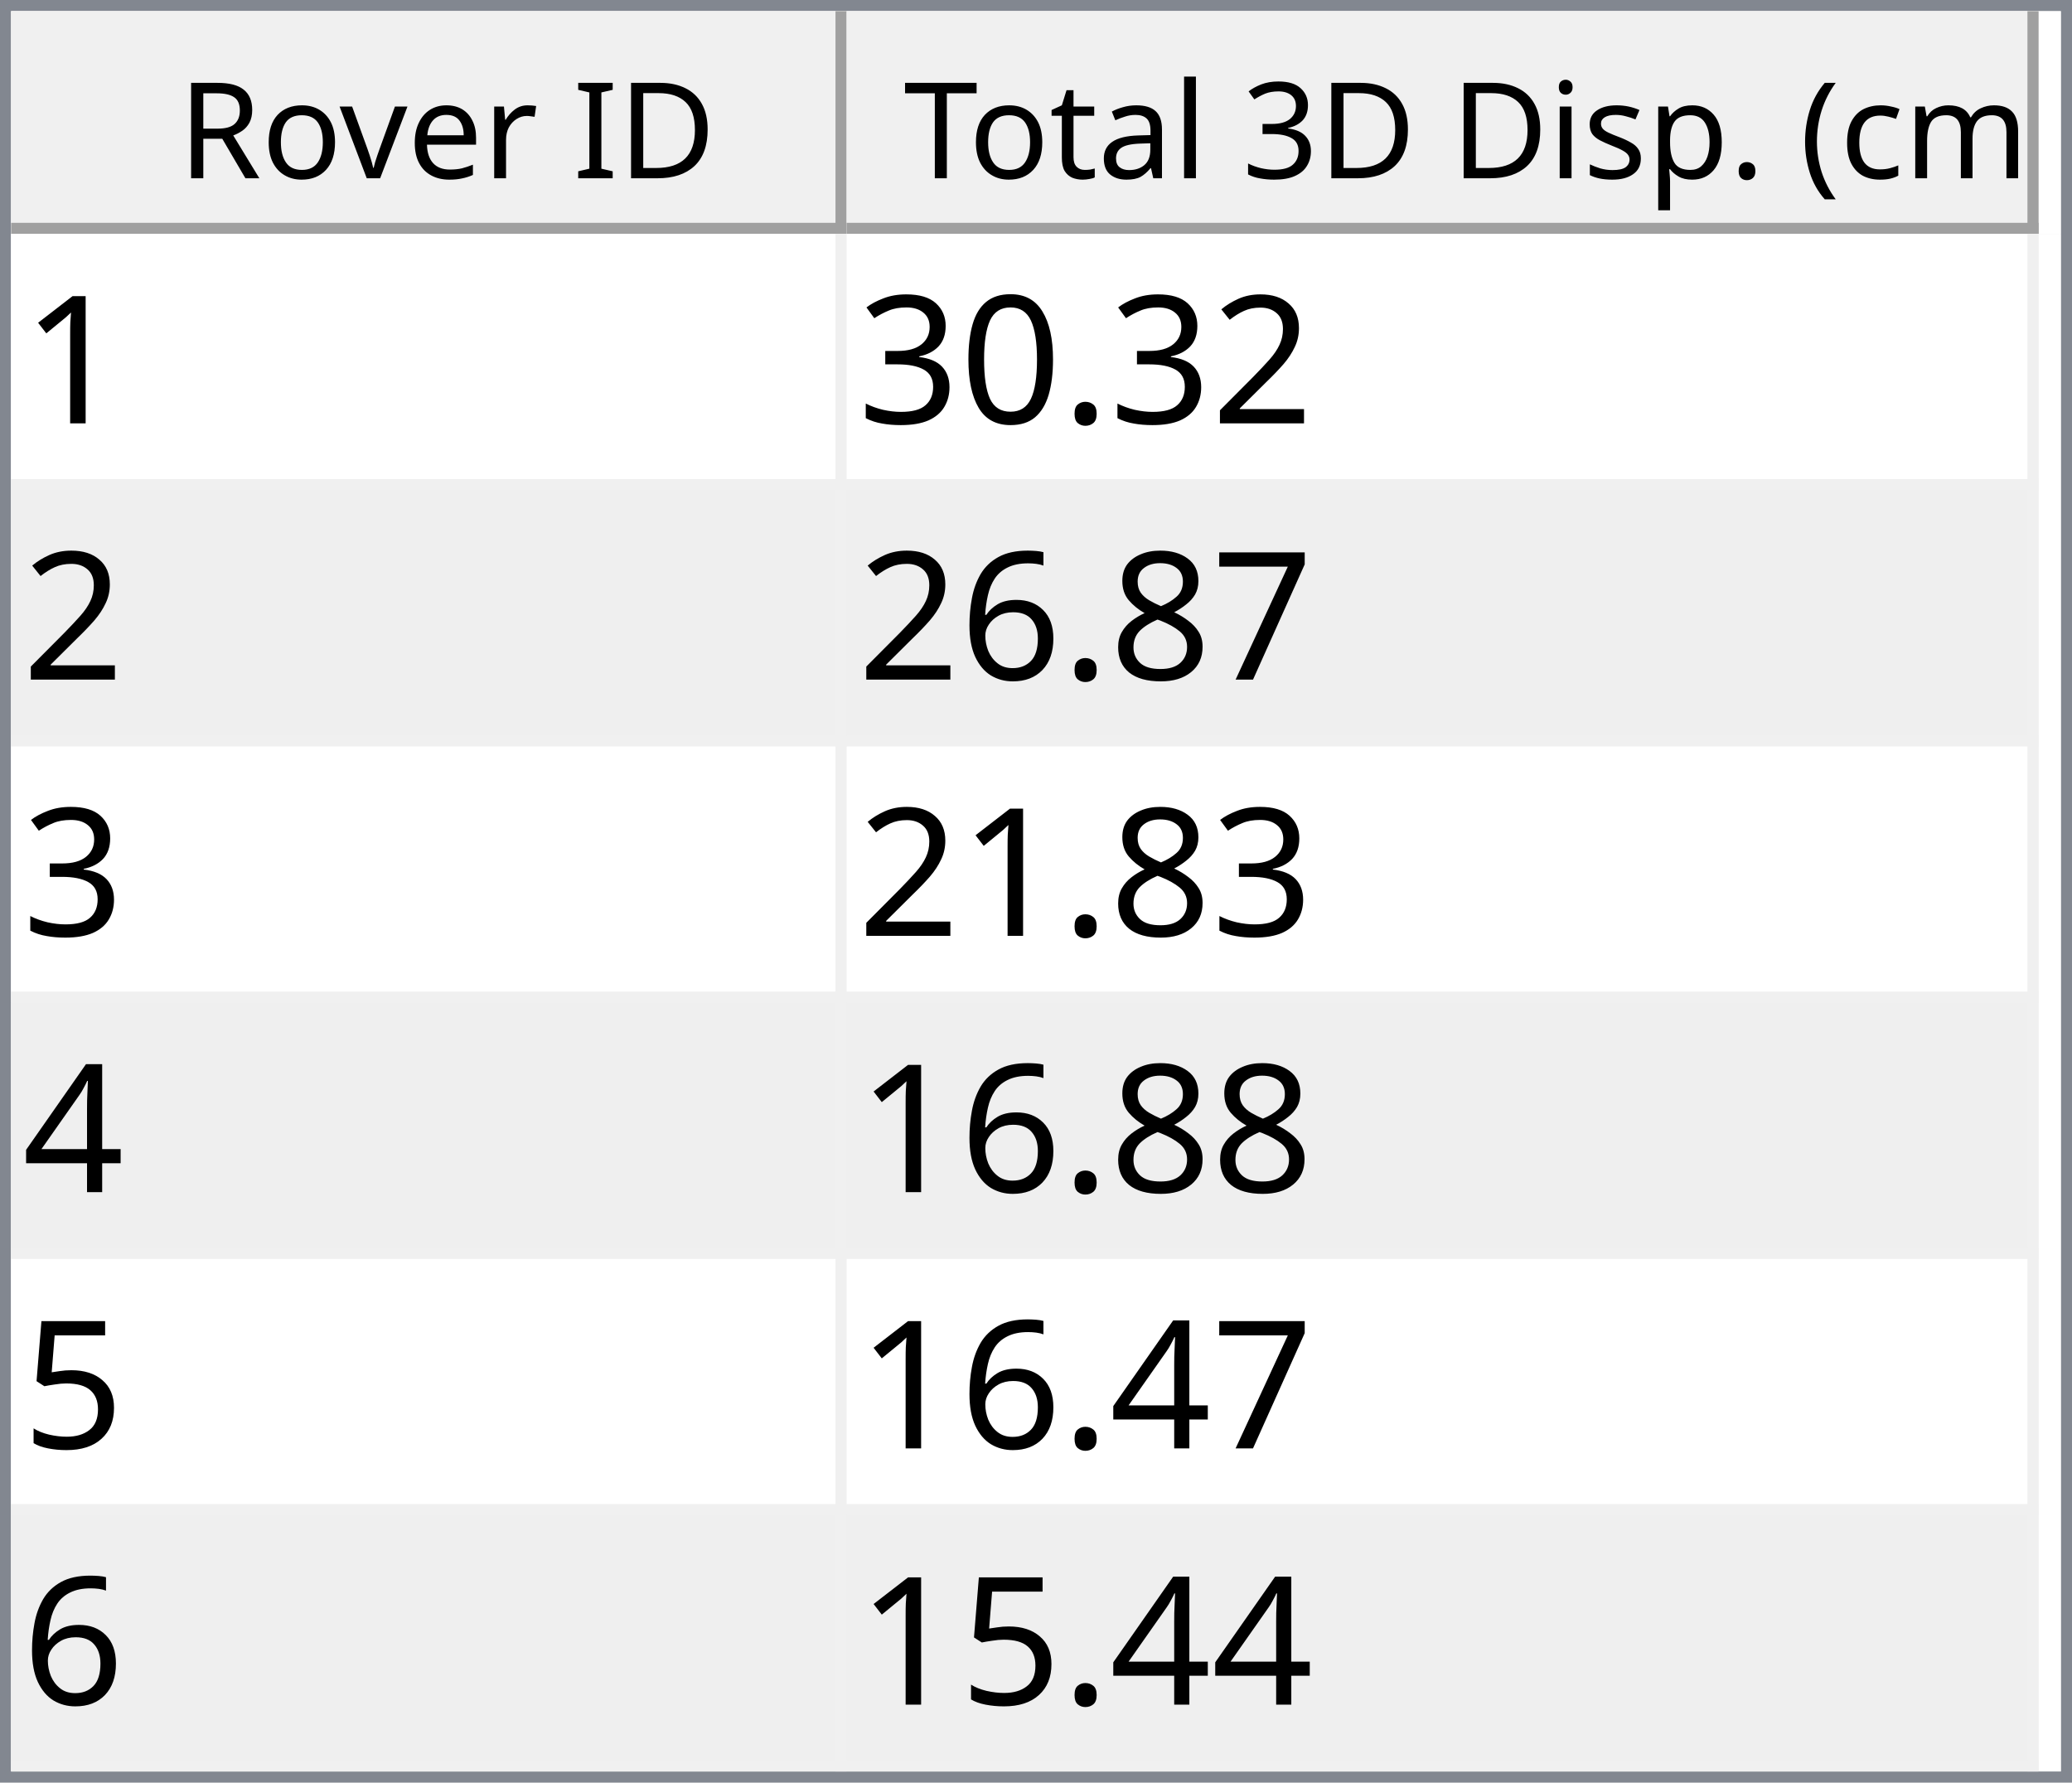
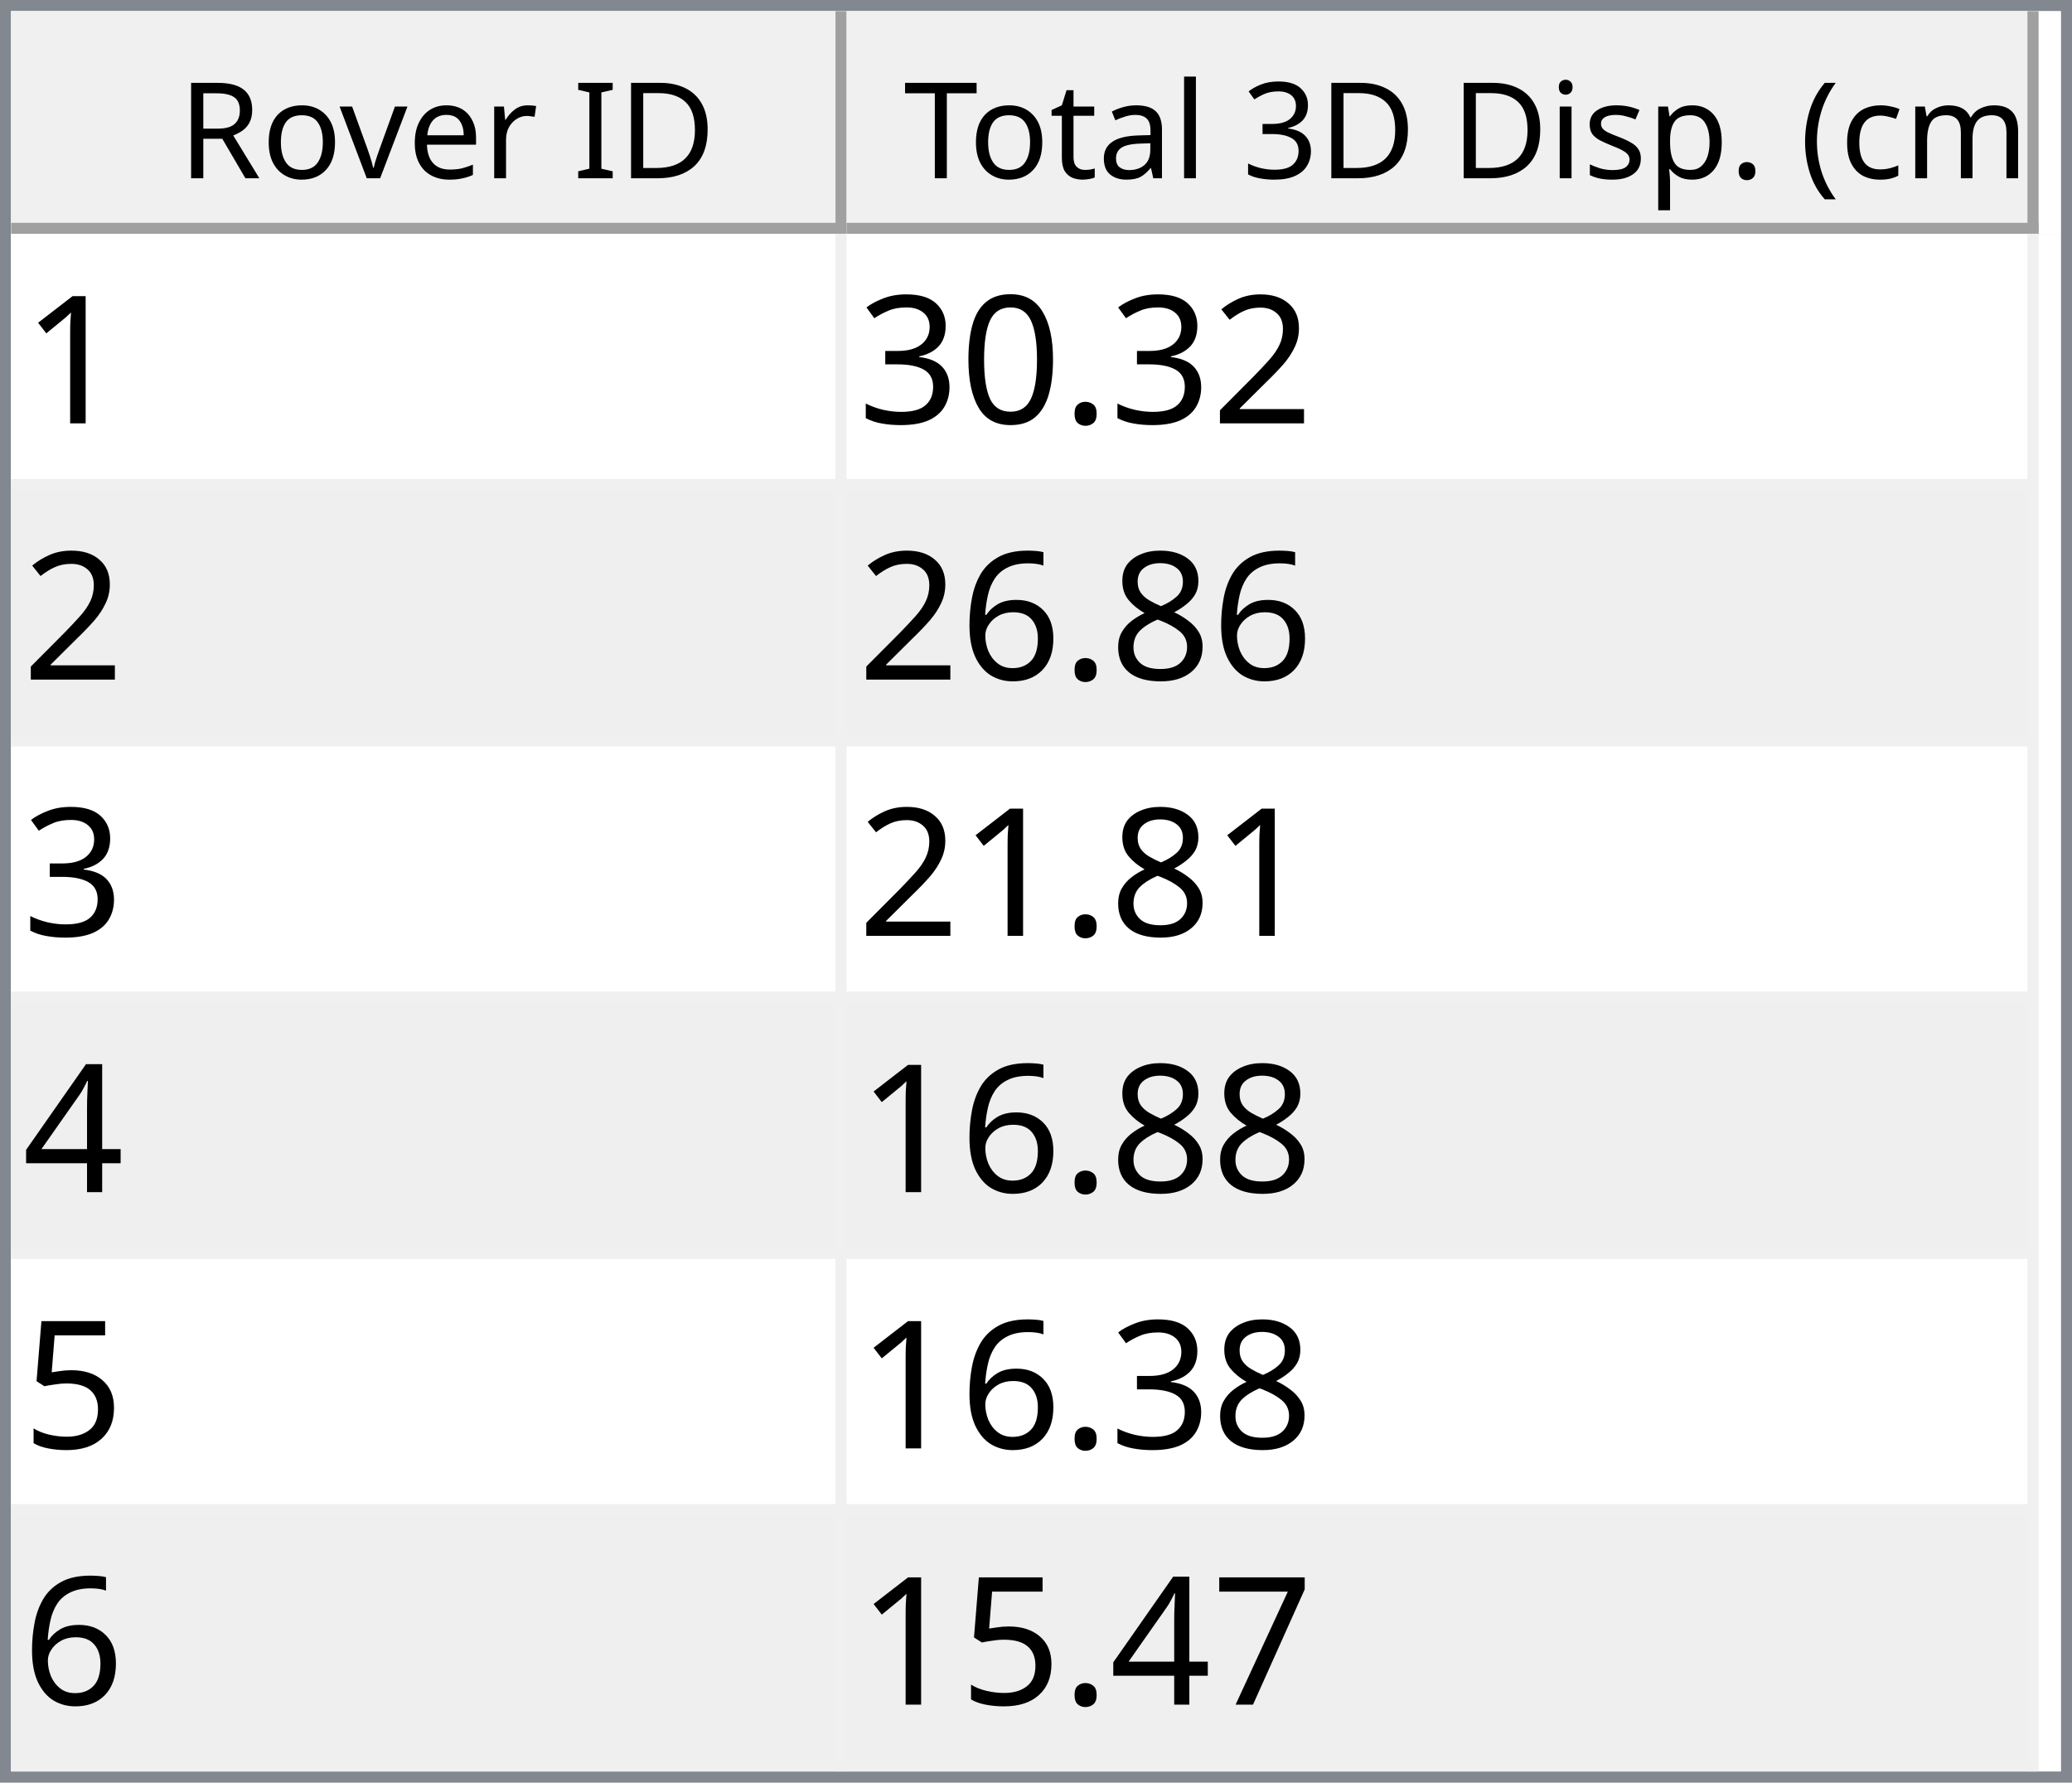
<svg xmlns="http://www.w3.org/2000/svg" style="fill-opacity:1; color-rendering:auto; color-interpolation:auto; text-rendering:auto; stroke:black; stroke-linecap:square; stroke-miterlimit:10; shape-rendering:auto; stroke-opacity:1; fill:black; stroke-dasharray:none; font-weight:normal; stroke-width:1; font-family:'Dialog'; font-style:normal; stroke-linejoin:miter; font-size:12px; stroke-dashoffset:0; image-rendering:auto;" width="186" height="160">
  <defs id="genericDefs" />
  <g>
    <defs id="defs1">
      <clipPath clipPathUnits="userSpaceOnUse" id="clipPath1">
        <path d="M0 0 L186 0 L186 160 L0 160 L0 0 Z" />
      </clipPath>
      <clipPath clipPathUnits="userSpaceOnUse" id="clipPath2">
        <path d="M0 0 L0 160 L186 160 L186 0 Z" />
      </clipPath>
      <clipPath clipPathUnits="userSpaceOnUse" id="clipPath3">
        <path d="M0 0 L0 20 L184 20 L184 0 Z" />
      </clipPath>
      <clipPath clipPathUnits="userSpaceOnUse" id="clipPath4">
        <path d="M0 0 L0 20 L75 20 L75 0 Z" />
      </clipPath>
      <clipPath clipPathUnits="userSpaceOnUse" id="clipPath5">
        <path d="M1 1 L1 19 L74 19 L74 1 Z" />
      </clipPath>
      <clipPath clipPathUnits="userSpaceOnUse" id="clipPath6">
        <path d="M0 0 L0 18 L73 18 L73 0 Z" />
      </clipPath>
      <clipPath clipPathUnits="userSpaceOnUse" id="clipPath7">
        <path d="M-0.5 -0.5 L-0.5 19.5 L74.5 19.5 L74.5 -0.5 Z" />
      </clipPath>
      <clipPath clipPathUnits="userSpaceOnUse" id="clipPath8">
        <path d="M0 0 L0 20 L107 20 L107 0 Z" />
      </clipPath>
      <clipPath clipPathUnits="userSpaceOnUse" id="clipPath9">
        <path d="M1 1 L1 19 L106 19 L106 1 Z" />
      </clipPath>
      <clipPath clipPathUnits="userSpaceOnUse" id="clipPath10">
        <path d="M0 0 L0 18 L105 18 L105 0 Z" />
      </clipPath>
      <clipPath clipPathUnits="userSpaceOnUse" id="clipPath11">
        <path d="M-0.5 -0.5 L-0.5 19.5 L106.5 19.5 L106.5 -0.5 Z" />
      </clipPath>
      <clipPath clipPathUnits="userSpaceOnUse" id="clipPath12">
        <path d="M0 0 L0 138 L184 138 L184 0 Z" />
      </clipPath>
      <clipPath clipPathUnits="userSpaceOnUse" id="clipPath13">
        <path d="M0 0 L0 138 L182 138 L182 0 Z" />
      </clipPath>
      <clipPath clipPathUnits="userSpaceOnUse" id="clipPath14">
        <path d="M-0.5 -0.5 L-0.5 137.5 L181.5 137.5 L181.5 -0.5 Z" />
      </clipPath>
      <clipPath clipPathUnits="userSpaceOnUse" id="clipPath15">
        <path d="M0 0 L0 22 L74 22 L74 0 Z" />
      </clipPath>
      <clipPath clipPathUnits="userSpaceOnUse" id="clipPath16">
        <path d="M0 0 L0 22 L106 22 L106 0 Z" />
      </clipPath>
      <font horiz-adv-x="64.551" id="font1">
        <font-face ascent="107.91" descent="25.098" units-per-em="100" style="font-style:normal; font-family:Segoe UI; font-weight:normal;" />
        <missing-glyph horiz-adv-x="64.551" d="M8.109 0 L8.109 68.266 L56.453 68.266 L56.453 0 L8.109 0 ZM15.328 7.234 L49.219 7.234 L49.219 61.031 L15.328 61.031 L15.328 7.234 Z" />
        <glyph unicode="D" horiz-adv-x="70.117" d="M9.188 0 L9.188 70.016 L28.516 70.016 Q65.531 70.016 65.531 35.891 Q65.531 19.672 55.25 9.836 Q44.969 0 27.734 0 L9.188 0 ZM17.391 62.594 L17.391 7.422 L27.828 7.422 Q41.609 7.422 49.273 14.797 Q56.938 22.172 56.938 35.688 Q56.938 62.594 28.328 62.594 L17.391 62.594 Z" />
        <glyph unicode="I" horiz-adv-x="26.611" d="M17.391 0 L9.188 0 L9.188 70.016 L17.391 70.016 L17.391 0 Z" />
        <glyph unicode=" " horiz-adv-x="27.393" d="" />
        <glyph unicode="r" horiz-adv-x="34.766" d="M34.188 41.891 Q32.078 43.5 28.125 43.5 Q23 43.5 19.555 38.672 Q16.109 33.844 16.109 25.484 L16.109 0 L8.109 0 L8.109 50 L16.109 50 L16.109 39.703 L16.312 39.703 Q18.016 44.969 21.531 47.922 Q25.047 50.875 29.391 50.875 Q32.516 50.875 34.188 50.203 L34.188 41.891 Z" />
        <glyph unicode="e" horiz-adv-x="52.295" d="M48.297 23 L12.984 23 Q13.188 14.656 17.484 10.109 Q21.781 5.562 29.297 5.562 Q37.75 5.562 44.828 11.141 L44.828 3.609 Q38.234 -1.172 27.391 -1.172 Q16.797 -1.172 10.742 5.641 Q4.688 12.453 4.688 24.812 Q4.688 36.469 11.305 43.82 Q17.922 51.172 27.734 51.172 Q37.547 51.172 42.922 44.828 Q48.297 38.484 48.297 27.203 L48.297 23 ZM40.094 29.781 Q40.047 36.719 36.75 40.578 Q33.453 44.438 27.594 44.438 Q21.922 44.438 17.969 40.383 Q14.016 36.328 13.094 29.781 L40.094 29.781 Z" />
        <glyph unicode="v" horiz-adv-x="47.9" d="M47.406 50 L27.484 0 L19.625 0 L0.688 50 L9.469 50 L22.172 13.672 Q23.578 9.672 23.922 6.688 L24.125 6.688 Q24.609 10.453 25.688 13.484 L38.969 50 L47.406 50 Z" />
        <glyph unicode="o" horiz-adv-x="58.594" d="M29 -1.172 Q17.922 -1.172 11.305 5.836 Q4.688 12.844 4.688 24.422 Q4.688 37.016 11.57 44.094 Q18.453 51.172 30.172 51.172 Q41.359 51.172 47.633 44.289 Q53.906 37.406 53.906 25.203 Q53.906 13.234 47.141 6.031 Q40.375 -1.172 29 -1.172 ZM29.594 44.438 Q21.875 44.438 17.383 39.188 Q12.891 33.938 12.891 24.703 Q12.891 15.828 17.43 10.695 Q21.969 5.562 29.594 5.562 Q37.359 5.562 41.531 10.594 Q45.703 15.625 45.703 24.906 Q45.703 34.281 41.531 39.359 Q37.359 44.438 29.594 44.438 Z" />
        <glyph unicode="R" horiz-adv-x="59.814" d="M59.375 0 L49.609 0 L37.891 19.625 Q36.281 22.359 34.766 24.289 Q33.25 26.219 31.664 27.438 Q30.078 28.656 28.25 29.219 Q26.422 29.781 24.125 29.781 L17.391 29.781 L17.391 0 L9.188 0 L9.188 70.016 L30.078 70.016 Q34.672 70.016 38.555 68.867 Q42.438 67.719 45.289 65.375 Q48.141 63.031 49.758 59.547 Q51.375 56.062 51.375 51.375 Q51.375 47.703 50.273 44.656 Q49.172 41.609 47.148 39.211 Q45.125 36.812 42.266 35.133 Q39.406 33.453 35.844 32.516 L35.844 32.328 Q37.594 31.547 38.891 30.547 Q40.188 29.547 41.359 28.18 Q42.531 26.812 43.68 25.078 Q44.828 23.344 46.234 21.047 L59.375 0 ZM17.391 62.594 L17.391 37.203 L28.516 37.203 Q31.594 37.203 34.203 38.133 Q36.812 39.062 38.719 40.797 Q40.625 42.531 41.703 45.047 Q42.781 47.562 42.781 50.688 Q42.781 56.297 39.141 59.445 Q35.5 62.594 28.609 62.594 L17.391 62.594 Z" />
        <glyph unicode=")" horiz-adv-x="30.176" d="M8.297 -15.922 L1.172 -15.922 Q16.406 2.344 16.406 26.812 Q16.406 51.469 1.078 70.016 L8.297 70.016 Q23.531 52.156 23.531 26.703 Q23.531 1.375 8.297 -15.922 Z" />
        <glyph unicode="m" horiz-adv-x="86.133" d="M79.109 0 L71.094 0 L71.094 28.719 Q71.094 37.016 68.531 40.727 Q65.969 44.438 59.906 44.438 Q54.781 44.438 51.195 39.75 Q47.609 35.062 47.609 28.516 L47.609 0 L39.594 0 L39.594 29.688 Q39.594 44.438 28.219 44.438 Q22.953 44.438 19.531 40.016 Q16.109 35.594 16.109 28.516 L16.109 0 L8.109 0 L8.109 50 L16.109 50 L16.109 42.094 L16.312 42.094 Q21.625 51.172 31.844 51.172 Q36.969 51.172 40.773 48.312 Q44.578 45.453 46 40.828 Q51.562 51.172 62.594 51.172 Q79.109 51.172 79.109 30.812 L79.109 0 Z" />
        <glyph unicode="c" horiz-adv-x="46.191" d="M42.188 2.297 Q36.422 -1.172 28.516 -1.172 Q17.828 -1.172 11.258 5.789 Q4.688 12.75 4.688 23.828 Q4.688 36.188 11.766 43.68 Q18.844 51.172 30.672 51.172 Q37.25 51.172 42.281 48.734 L42.281 40.531 Q36.719 44.438 30.375 44.438 Q22.703 44.438 17.797 38.945 Q12.891 33.453 12.891 24.516 Q12.891 15.719 17.508 10.641 Q22.125 5.562 29.891 5.562 Q36.422 5.562 42.188 9.906 L42.188 2.297 Z" />
        <glyph unicode="(" horiz-adv-x="30.176" d="M29.109 -15.922 L21.969 -15.922 Q6.844 1.375 6.844 26.703 Q6.844 52.156 21.969 70.016 L29.203 70.016 Q13.875 51.469 13.875 26.812 Q13.875 2.344 29.109 -15.922 Z" />
        <glyph unicode="." horiz-adv-x="21.68" d="M10.891 -1.078 Q8.641 -1.078 7.055 0.539 Q5.469 2.156 5.469 4.391 Q5.469 6.641 7.055 8.273 Q8.641 9.906 10.891 9.906 Q13.188 9.906 14.797 8.273 Q16.406 6.641 16.406 4.391 Q16.406 2.156 14.797 0.539 Q13.188 -1.078 10.891 -1.078 Z" />
        <glyph unicode="p" horiz-adv-x="58.789" d="M16.312 7.234 L16.109 7.234 L16.109 -23 L8.109 -23 L8.109 50 L16.109 50 L16.109 41.219 L16.312 41.219 Q22.219 51.172 33.594 51.172 Q43.266 51.172 48.688 44.461 Q54.109 37.75 54.109 26.469 Q54.109 13.922 48 6.375 Q41.891 -1.172 31.297 -1.172 Q21.578 -1.172 16.312 7.234 ZM16.109 27.391 L16.109 20.406 Q16.109 14.203 20.141 9.883 Q24.172 5.562 30.375 5.562 Q37.641 5.562 41.773 11.133 Q45.906 16.703 45.906 26.609 Q45.906 34.969 42.047 39.703 Q38.188 44.438 31.594 44.438 Q24.609 44.438 20.359 39.578 Q16.109 34.719 16.109 27.391 Z" />
        <glyph unicode="s" horiz-adv-x="42.432" d="M5.078 1.812 L5.078 10.406 Q11.625 5.562 19.484 5.562 Q30.031 5.562 30.031 12.594 Q30.031 14.594 29.125 15.992 Q28.219 17.391 26.68 18.461 Q25.141 19.531 23.07 20.383 Q21 21.234 18.609 22.172 Q15.281 23.484 12.766 24.828 Q10.25 26.172 8.57 27.859 Q6.891 29.547 6.031 31.695 Q5.172 33.844 5.172 36.719 Q5.172 40.234 6.789 42.945 Q8.406 45.656 11.086 47.484 Q13.766 49.312 17.211 50.242 Q20.656 51.172 24.312 51.172 Q30.812 51.172 35.938 48.922 L35.938 40.828 Q30.422 44.438 23.25 44.438 Q21 44.438 19.195 43.922 Q17.391 43.406 16.094 42.477 Q14.797 41.547 14.086 40.258 Q13.375 38.969 13.375 37.406 Q13.375 35.453 14.086 34.133 Q14.797 32.812 16.164 31.789 Q17.531 30.766 19.484 29.938 Q21.438 29.109 23.922 28.125 Q27.25 26.859 29.883 25.516 Q32.516 24.172 34.375 22.484 Q36.234 20.797 37.234 18.602 Q38.234 16.406 38.234 13.375 Q38.234 9.672 36.602 6.938 Q34.969 4.203 32.234 2.398 Q29.5 0.594 25.93 -0.289 Q22.359 -1.172 18.453 -1.172 Q10.75 -1.172 5.078 1.812 Z" />
        <glyph unicode="i" horiz-adv-x="24.219" d="M12.203 62.703 Q10.062 62.703 8.547 64.164 Q7.031 65.625 7.031 67.875 Q7.031 70.125 8.547 71.609 Q10.062 73.094 12.203 73.094 Q14.406 73.094 15.945 71.609 Q17.484 70.125 17.484 67.875 Q17.484 65.719 15.945 64.211 Q14.406 62.703 12.203 62.703 ZM16.109 0 L8.109 0 L8.109 50 L16.109 50 L16.109 0 Z" />
        <glyph unicode="3" horiz-adv-x="53.906" d="M46.531 19.828 Q46.531 15.094 44.75 11.211 Q42.969 7.328 39.719 4.57 Q36.469 1.812 31.93 0.297 Q27.391 -1.219 21.922 -1.219 Q11.922 -1.219 6 2.594 L6 11.188 Q13.094 5.609 22.219 5.609 Q25.875 5.609 28.828 6.539 Q31.781 7.469 33.906 9.227 Q36.031 10.984 37.18 13.477 Q38.328 15.969 38.328 19.094 Q38.328 32.812 18.797 32.812 L12.984 32.812 L12.984 39.594 L18.5 39.594 Q35.797 39.594 35.797 52.484 Q35.797 64.406 22.609 64.406 Q15.188 64.406 8.688 59.422 L8.688 67.188 Q15.375 71.188 24.609 71.188 Q29 71.188 32.57 69.969 Q36.141 68.75 38.68 66.555 Q41.219 64.359 42.609 61.281 Q44 58.203 44 54.5 Q44 40.672 30.031 36.719 L30.031 36.531 Q33.594 36.141 36.625 34.797 Q39.656 33.453 41.852 31.305 Q44.047 29.156 45.289 26.25 Q46.531 23.344 46.531 19.828 Z" />
        <glyph unicode="l" horiz-adv-x="24.219" d="M16.109 0 L8.109 0 L8.109 74.031 L16.109 74.031 L16.109 0 Z" />
        <glyph unicode="a" horiz-adv-x="50.879" d="M43.891 0 L35.891 0 L35.891 7.812 L35.688 7.812 Q30.469 -1.172 20.312 -1.172 Q12.844 -1.172 8.617 2.781 Q4.391 6.734 4.391 13.281 Q4.391 27.297 20.906 29.594 L35.891 31.688 Q35.891 44.438 25.594 44.438 Q16.547 44.438 9.281 38.281 L9.281 46.484 Q16.656 51.172 26.266 51.172 Q43.891 51.172 43.891 32.516 L43.891 0 ZM35.891 25.297 L23.828 23.641 Q18.266 22.859 15.43 20.875 Q12.594 18.891 12.594 13.875 Q12.594 10.203 15.211 7.883 Q17.828 5.562 22.172 5.562 Q28.125 5.562 32.008 9.742 Q35.891 13.922 35.891 20.312 L35.891 25.297 Z" />
        <glyph unicode="t" horiz-adv-x="33.887" d="M31.297 0.484 Q28.469 -1.078 23.828 -1.078 Q10.688 -1.078 10.688 13.578 L10.688 43.172 L2.094 43.172 L2.094 50 L10.688 50 L10.688 62.203 L18.703 64.797 L18.703 50 L31.297 50 L31.297 43.172 L18.703 43.172 L18.703 14.984 Q18.703 9.969 20.414 7.82 Q22.125 5.672 26.078 5.672 Q29.109 5.672 31.297 7.328 L31.297 0.484 Z" />
        <glyph unicode="T" horiz-adv-x="52.393" d="M50.594 62.594 L30.375 62.594 L30.375 0 L22.172 0 L22.172 62.594 L2 62.594 L2 70.016 L50.594 70.016 L50.594 62.594 Z" />
      </font>
      <font horiz-adv-x="75.0" id="font2">
        <font-face ascent="100.537" descent="21.973" units-per-em="100" style="font-style:normal; font-family:sans-serif; font-weight:normal;" />
        <missing-glyph horiz-adv-x="75.0" d="M12.5 0 L12.5 62.5 L62.5 62.5 L62.5 0 L12.5 0 ZM14.062 1.562 L60.938 1.562 L60.938 60.938 L14.062 60.938 L14.062 1.562 Z" />
        <glyph unicode="1" horiz-adv-x="55.615" d="M37.25 0 L28.469 0 L28.469 56 Q25.297 52.984 20.141 49.953 Q14.984 46.922 10.891 45.406 L10.891 53.906 Q18.266 57.375 23.781 62.305 Q29.297 67.234 31.594 71.875 L37.25 71.875 L37.25 0 Z" />
        <glyph unicode="2" horiz-adv-x="55.615" d="M50.344 8.453 L50.344 0 L3.031 0 Q2.938 3.172 4.047 6.109 Q5.859 10.938 9.836 15.625 Q13.812 20.312 21.344 26.469 Q33.016 36.031 37.117 41.625 Q41.219 47.219 41.219 52.203 Q41.219 57.422 37.477 61.008 Q33.734 64.594 27.734 64.594 Q21.391 64.594 17.578 60.789 Q13.766 56.984 13.719 50.25 L4.688 51.172 Q5.609 61.281 11.664 66.578 Q17.719 71.875 27.938 71.875 Q38.234 71.875 44.242 66.164 Q50.25 60.453 50.25 52 Q50.25 47.703 48.492 43.555 Q46.734 39.406 42.656 34.812 Q38.578 30.219 29.109 22.219 Q21.188 15.578 18.945 13.211 Q16.703 10.844 15.234 8.453 L50.344 8.453 Z" />
        <glyph unicode="." horiz-adv-x="27.783" d="M9.078 0 L9.078 10.016 L19.094 10.016 L19.094 0 L9.078 0 Z" />
        <glyph unicode="0" horiz-adv-x="55.615" d="M4.156 35.297 Q4.156 48 6.766 55.742 Q9.375 63.484 14.523 67.68 Q19.672 71.875 27.484 71.875 Q33.25 71.875 37.594 69.555 Q41.938 67.234 44.773 62.867 Q47.609 58.5 49.219 52.227 Q50.828 45.953 50.828 35.297 Q50.828 22.703 48.242 14.969 Q45.656 7.234 40.508 3.008 Q35.359 -1.219 27.484 -1.219 Q17.141 -1.219 11.234 6.203 Q4.156 15.141 4.156 35.297 ZM13.188 35.297 Q13.188 17.672 17.312 11.836 Q21.438 6 27.484 6 Q33.547 6 37.672 11.859 Q41.797 17.719 41.797 35.297 Q41.797 52.984 37.672 58.789 Q33.547 64.594 27.391 64.594 Q21.344 64.594 17.719 59.469 Q13.188 52.938 13.188 35.297 Z" />
        <glyph unicode="3" horiz-adv-x="55.615" d="M4.203 18.891 L12.984 20.062 Q14.5 12.594 18.141 9.297 Q21.781 6 27 6 Q33.203 6 37.477 10.297 Q41.75 14.594 41.75 20.953 Q41.75 27 37.797 30.93 Q33.844 34.859 27.734 34.859 Q25.25 34.859 21.531 33.891 L22.516 41.609 Q23.391 41.5 23.922 41.5 Q29.547 41.5 34.039 44.43 Q38.531 47.359 38.531 53.469 Q38.531 58.297 35.258 61.477 Q31.984 64.656 26.812 64.656 Q21.688 64.656 18.266 61.43 Q14.844 58.203 13.875 51.766 L5.078 53.328 Q6.688 62.156 12.398 67.016 Q18.109 71.875 26.609 71.875 Q32.469 71.875 37.398 69.359 Q42.328 66.844 44.945 62.5 Q47.562 58.156 47.562 53.266 Q47.562 48.641 45.07 44.828 Q42.578 41.016 37.703 38.766 Q44.047 37.312 47.562 32.695 Q51.078 28.078 51.078 21.141 Q51.078 11.766 44.242 5.25 Q37.406 -1.266 26.953 -1.266 Q17.531 -1.266 11.305 4.352 Q5.078 9.969 4.203 18.891 Z" />
-         <glyph unicode="7" horiz-adv-x="55.615" d="M4.734 62.203 L4.734 70.656 L51.078 70.656 L51.078 63.812 Q44.234 56.547 37.523 44.484 Q30.812 32.422 27.156 19.672 Q24.516 10.688 23.781 0 L14.75 0 Q14.891 8.453 18.062 20.414 Q21.234 32.375 27.172 43.484 Q33.109 54.594 39.797 62.203 L4.734 62.203 Z" />
        <glyph unicode="8" horiz-adv-x="55.615" d="M17.672 38.812 Q12.203 40.828 9.57 44.539 Q6.938 48.25 6.938 53.422 Q6.938 61.234 12.555 66.555 Q18.172 71.875 27.484 71.875 Q36.859 71.875 42.578 66.43 Q48.297 60.984 48.297 53.172 Q48.297 48.188 45.68 44.508 Q43.062 40.828 37.75 38.812 Q44.344 36.672 47.781 31.883 Q51.219 27.094 51.219 20.453 Q51.219 11.281 44.727 5.031 Q38.234 -1.219 27.641 -1.219 Q17.047 -1.219 10.547 5.055 Q4.047 11.328 4.047 20.703 Q4.047 27.688 7.594 32.398 Q11.141 37.109 17.672 38.812 ZM15.922 53.719 Q15.922 48.641 19.195 45.414 Q22.469 42.188 27.688 42.188 Q32.766 42.188 36.016 45.383 Q39.266 48.578 39.266 53.219 Q39.266 58.062 35.914 61.359 Q32.562 64.656 27.594 64.656 Q22.562 64.656 19.242 61.43 Q15.922 58.203 15.922 53.719 ZM13.094 20.656 Q13.094 16.891 14.875 13.375 Q16.656 9.859 20.172 7.93 Q23.688 6 27.734 6 Q34.031 6 38.133 10.055 Q42.234 14.109 42.234 20.359 Q42.234 26.703 38.016 30.859 Q33.797 35.016 27.438 35.016 Q21.234 35.016 17.164 30.914 Q13.094 26.812 13.094 20.656 Z" />
        <glyph unicode="6" horiz-adv-x="55.615" d="M49.75 54.047 L41.016 53.375 Q39.844 58.547 37.703 60.891 Q34.125 64.656 28.906 64.656 Q24.703 64.656 21.531 62.312 Q17.391 59.281 14.992 53.469 Q12.594 47.656 12.5 36.922 Q15.672 41.75 20.266 44.094 Q24.859 46.438 29.891 46.438 Q38.672 46.438 44.852 39.969 Q51.031 33.5 51.031 23.25 Q51.031 16.5 48.125 10.719 Q45.219 4.938 40.141 1.859 Q35.062 -1.219 28.609 -1.219 Q17.625 -1.219 10.695 6.859 Q3.766 14.938 3.766 33.5 Q3.766 54.25 11.422 63.672 Q18.109 71.875 29.438 71.875 Q37.891 71.875 43.289 67.141 Q48.688 62.406 49.75 54.047 ZM13.875 23.188 Q13.875 18.656 15.797 14.508 Q17.719 10.359 21.188 8.18 Q24.656 6 28.469 6 Q34.031 6 38.039 10.492 Q42.047 14.984 42.047 22.703 Q42.047 30.125 38.086 34.398 Q34.125 38.672 28.125 38.672 Q22.172 38.672 18.023 34.398 Q13.875 30.125 13.875 23.188 Z" />
        <glyph unicode="4" horiz-adv-x="55.615" d="M32.328 0 L32.328 17.141 L1.266 17.141 L1.266 25.203 L33.938 71.578 L41.109 71.578 L41.109 25.203 L50.781 25.203 L50.781 17.141 L41.109 17.141 L41.109 0 L32.328 0 ZM32.328 25.203 L32.328 57.469 L9.906 25.203 L32.328 25.203 Z" />
        <glyph unicode="5" horiz-adv-x="55.615" d="M4.156 18.75 L13.375 19.531 Q14.406 12.797 18.141 9.398 Q21.875 6 27.156 6 Q33.5 6 37.891 10.789 Q42.281 15.578 42.281 23.484 Q42.281 31 38.062 35.352 Q33.844 39.703 27 39.703 Q22.75 39.703 19.336 37.773 Q15.922 35.844 13.969 32.766 L5.719 33.844 L12.641 70.609 L48.25 70.609 L48.25 62.203 L19.672 62.203 L15.828 42.969 Q22.266 47.469 29.344 47.469 Q38.719 47.469 45.164 40.969 Q51.609 34.469 51.609 24.266 Q51.609 14.547 45.953 7.469 Q39.062 -1.219 27.156 -1.219 Q17.391 -1.219 11.211 4.25 Q5.031 9.719 4.156 18.75 Z" />
+         <glyph unicode="7" horiz-adv-x="55.615" d="M4.734 62.203 L4.734 70.656 L51.078 70.656 L51.078 63.812 Q44.234 56.547 37.523 44.484 Q30.812 32.422 27.156 19.672 Q24.516 10.688 23.781 0 L14.75 0 Q14.891 8.453 18.062 20.414 Q21.234 32.375 27.172 43.484 Q33.109 54.594 39.797 62.203 L4.734 62.203 Z" />
      </font>
    </defs>
    <g style="fill:white; stroke:white;">
      <rect x="0" y="0" width="186" style="clip-path:url(#clipPath1); stroke:none;" height="160" />
    </g>
    <g style="fill:white; text-rendering:optimizeSpeed; color-rendering:optimizeSpeed; image-rendering:optimizeSpeed; shape-rendering:crispEdges; stroke:white; color-interpolation:sRGB;">
      <rect x="0" width="186" height="160" y="0" style="stroke:none;" />
      <path style="stroke:none;" d="M0 160 L186 160 L186 0 L0 0 Z" />
    </g>
    <g style="fill:rgb(240,240,240); font-family:'Segoe UI'; stroke:rgb(240,240,240);">
      <rect x="0" y="0" width="186" style="clip-path:url(#clipPath2); stroke:none;" height="160" />
    </g>
    <g style="fill:rgb(130,135,144); font-family:'Segoe UI'; stroke:rgb(130,135,144);">
      <path d="M0 0 L186 0 L186 160 L0 160 L0 0 ZM1 1 L185 1 L185 159 L1 159 L1 1 Z" style="fill-rule:evenodd; clip-path:url(#clipPath2); stroke:none;" />
    </g>
    <g style="fill:white; font-family:'Segoe UI'; stroke:white;" transform="translate(1,1)">
      <rect x="0" y="0" width="184" style="clip-path:url(#clipPath3); stroke:none;" height="20" />
    </g>
    <g style="fill:rgb(240,240,240); font-family:'Segoe UI'; stroke:rgb(240,240,240);" transform="translate(1,1)">
      <rect x="0" y="0" width="75" style="clip-path:url(#clipPath4); stroke:none;" height="20" />
    </g>
    <g style="font-family:'Segoe UI';" transform="translate(2,2)">
      <text x="14" xml:space="preserve" y="14" style="clip-path:url(#clipPath6); stroke:none;">Rover ID</text>
    </g>
    <g style="fill:rgb(160,160,160); font-family:'Segoe UI'; stroke:rgb(160,160,160); stroke-linejoin:bevel;" transform="translate(1.5,1.5)">
      <line x1="74" x2="74" y1="0" style="fill:none; clip-path:url(#clipPath7);" y2="19" />
    </g>
    <g style="fill:rgb(160,160,160); font-family:'Segoe UI'; stroke:rgb(160,160,160); stroke-linejoin:bevel;" transform="matrix(1,0,0,1,1,1) translate(0.5,0.5)">
      <line x1="0" x2="74" y1="19" style="fill:none; clip-path:url(#clipPath7);" y2="19" />
    </g>
    <g style="fill:rgb(240,240,240); font-family:'Segoe UI'; stroke:rgb(240,240,240);" transform="translate(76,1)">
      <rect x="0" y="0" width="107" style="clip-path:url(#clipPath8); stroke:none;" height="20" />
    </g>
    <g style="font-family:'Segoe UI';" transform="translate(77,2)">
      <text x="1" xml:space="preserve" y="14" style="clip-path:url(#clipPath10); stroke:none;"> Total 3D Disp. (cm)</text>
    </g>
    <g style="fill:rgb(160,160,160); font-family:'Segoe UI'; stroke:rgb(160,160,160); stroke-linejoin:bevel;" transform="translate(76.5,1.5)">
      <line x1="106" x2="106" y1="0" style="fill:none; clip-path:url(#clipPath11);" y2="19" />
    </g>
    <g style="fill:rgb(160,160,160); font-family:'Segoe UI'; stroke:rgb(160,160,160); stroke-linejoin:bevel;" transform="matrix(1,0,0,1,76,1) translate(0.5,0.5)">
      <line x1="0" x2="106" y1="19" style="fill:none; clip-path:url(#clipPath11);" y2="19" />
    </g>
    <g style="fill:white; font-family:'Segoe UI'; stroke:white;" transform="translate(1,21)">
      <rect x="0" y="0" width="184" style="clip-path:url(#clipPath12); stroke:none;" height="138" />
    </g>
    <g style="fill:rgb(240,240,240); font-size:16px; font-family:sans-serif; stroke:rgb(240,240,240);" transform="translate(1,21)">
      <rect x="0" y="0" width="182" style="clip-path:url(#clipPath13); stroke:none;" height="138" />
      <line transform="translate(0.5,0.5)" x1="0" x2="181" y1="22" style="clip-path:url(#clipPath14); fill:none; stroke-linejoin:bevel;" y2="22" />
    </g>
    <g transform="matrix(1,0,0,1,1,21) translate(0.5,0.5)" style="fill:rgb(240,240,240); font-size:16px; font-family:sans-serif; stroke:rgb(240,240,240); stroke-linejoin:bevel;">
      <line x1="0" x2="181" y1="45" style="fill:none; clip-path:url(#clipPath14);" y2="45" />
    </g>
    <g transform="matrix(1,0,0,1,1,21) translate(0.5,0.5)" style="fill:rgb(240,240,240); font-size:16px; font-family:sans-serif; stroke:rgb(240,240,240); stroke-linejoin:bevel;">
      <line x1="0" x2="181" y1="68" style="fill:none; clip-path:url(#clipPath14);" y2="68" />
    </g>
    <g transform="matrix(1,0,0,1,1,21) translate(0.5,0.5)" style="fill:rgb(240,240,240); font-size:16px; font-family:sans-serif; stroke:rgb(240,240,240); stroke-linejoin:bevel;">
      <line x1="0" x2="181" y1="91" style="fill:none; clip-path:url(#clipPath14);" y2="91" />
    </g>
    <g transform="matrix(1,0,0,1,1,21) translate(0.5,0.5)" style="fill:rgb(240,240,240); font-size:16px; font-family:sans-serif; stroke:rgb(240,240,240); stroke-linejoin:bevel;">
      <line x1="0" x2="181" y1="114" style="fill:none; clip-path:url(#clipPath14);" y2="114" />
    </g>
    <g transform="matrix(1,0,0,1,1,21) translate(0.5,0.5)" style="fill:rgb(240,240,240); font-size:16px; font-family:sans-serif; stroke:rgb(240,240,240); stroke-linejoin:bevel;">
      <line x1="0" x2="181" y1="137" style="fill:none; clip-path:url(#clipPath14);" y2="137" />
    </g>
    <g transform="matrix(1,0,0,1,1,21) translate(0.5,0.5)" style="fill:rgb(240,240,240); font-size:16px; font-family:sans-serif; stroke:rgb(240,240,240); stroke-linejoin:bevel;">
      <line x1="74" x2="74" y1="0" style="fill:none; clip-path:url(#clipPath14);" y2="137" />
    </g>
    <g transform="matrix(1,0,0,1,1,21) translate(0.5,0.5)" style="fill:rgb(240,240,240); font-size:16px; font-family:sans-serif; stroke:rgb(240,240,240); stroke-linejoin:bevel;">
      <line x1="181" x2="181" y1="0" style="fill:none; clip-path:url(#clipPath14);" y2="137" />
    </g>
    <g style="fill:white; font-size:16px; font-family:sans-serif; stroke:white;" transform="matrix(1,0,0,1,1,21)">
      <rect x="0" y="0" width="74" style="clip-path:url(#clipPath15); stroke:none;" height="22" />
      <text x="1" y="17" style="fill:black; clip-path:url(#clipPath15); stroke:none;" xml:space="preserve">1</text>
    </g>
    <g style="fill:white; font-size:16px; font-family:sans-serif; stroke:white;" transform="matrix(1,0,0,1,1,21) translate(75,0)">
      <rect x="0" y="0" width="106" style="clip-path:url(#clipPath16); stroke:none;" height="22" />
      <text x="1" y="17" style="fill:black; clip-path:url(#clipPath16); stroke:none;" xml:space="preserve">30.32</text>
    </g>
    <g style="fill:rgb(239,239,239); font-size:16px; font-family:sans-serif; stroke:rgb(239,239,239);" transform="matrix(1,0,0,1,1,21) translate(0,23)">
      <rect x="0" y="0" width="74" style="clip-path:url(#clipPath15); stroke:none;" height="22" />
      <text x="1" y="17" style="fill:black; clip-path:url(#clipPath15); stroke:none;" xml:space="preserve">2</text>
    </g>
    <g style="fill:rgb(239,239,239); font-size:16px; font-family:sans-serif; stroke:rgb(239,239,239);" transform="matrix(1,0,0,1,1,21) translate(75,23)">
      <rect x="0" y="0" width="106" style="clip-path:url(#clipPath16); stroke:none;" height="22" />
-       <text x="1" y="17" style="fill:black; clip-path:url(#clipPath16); stroke:none;" xml:space="preserve">26.87</text>
+       <text x="1" y="17" style="fill:black; clip-path:url(#clipPath16); stroke:none;" xml:space="preserve">26.86</text>
    </g>
    <g style="fill:white; font-size:16px; font-family:sans-serif; stroke:white;" transform="matrix(1,0,0,1,1,21) translate(0,46)">
      <rect x="0" y="0" width="74" style="clip-path:url(#clipPath15); stroke:none;" height="22" />
      <text x="1" y="17" style="fill:black; clip-path:url(#clipPath15); stroke:none;" xml:space="preserve">3</text>
    </g>
    <g style="fill:white; font-size:16px; font-family:sans-serif; stroke:white;" transform="matrix(1,0,0,1,1,21) translate(75,46)">
      <rect x="0" y="0" width="106" style="clip-path:url(#clipPath16); stroke:none;" height="22" />
-       <text x="1" y="17" style="fill:black; clip-path:url(#clipPath16); stroke:none;" xml:space="preserve">21.83</text>
+       <text x="1" y="17" style="fill:black; clip-path:url(#clipPath16); stroke:none;" xml:space="preserve">21.81</text>
    </g>
    <g style="fill:rgb(239,239,239); font-size:16px; font-family:sans-serif; stroke:rgb(239,239,239);" transform="matrix(1,0,0,1,1,21) translate(0,69)">
      <rect x="0" y="0" width="74" style="clip-path:url(#clipPath15); stroke:none;" height="22" />
      <text x="1" y="17" style="fill:black; clip-path:url(#clipPath15); stroke:none;" xml:space="preserve">4</text>
    </g>
    <g style="fill:rgb(239,239,239); font-size:16px; font-family:sans-serif; stroke:rgb(239,239,239);" transform="matrix(1,0,0,1,1,21) translate(75,69)">
      <rect x="0" y="0" width="106" style="clip-path:url(#clipPath16); stroke:none;" height="22" />
      <text x="1" y="17" style="fill:black; clip-path:url(#clipPath16); stroke:none;" xml:space="preserve">16.88</text>
    </g>
    <g style="fill:white; font-size:16px; font-family:sans-serif; stroke:white;" transform="matrix(1,0,0,1,1,21) translate(0,92)">
      <rect x="0" y="0" width="74" style="clip-path:url(#clipPath15); stroke:none;" height="22" />
      <text x="1" y="17" style="fill:black; clip-path:url(#clipPath15); stroke:none;" xml:space="preserve">5</text>
    </g>
    <g style="fill:white; font-size:16px; font-family:sans-serif; stroke:white;" transform="matrix(1,0,0,1,1,21) translate(75,92)">
      <rect x="0" y="0" width="106" style="clip-path:url(#clipPath16); stroke:none;" height="22" />
-       <text x="1" y="17" style="fill:black; clip-path:url(#clipPath16); stroke:none;" xml:space="preserve">16.47</text>
+       <text x="1" y="17" style="fill:black; clip-path:url(#clipPath16); stroke:none;" xml:space="preserve">16.38</text>
    </g>
    <g style="fill:rgb(239,239,239); font-size:16px; font-family:sans-serif; stroke:rgb(239,239,239);" transform="matrix(1,0,0,1,1,21) translate(0,115)">
      <rect x="0" y="0" width="74" style="clip-path:url(#clipPath15); stroke:none;" height="22" />
      <text x="1" y="17" style="fill:black; clip-path:url(#clipPath15); stroke:none;" xml:space="preserve">6</text>
    </g>
    <g style="fill:rgb(239,239,239); font-size:16px; font-family:sans-serif; stroke:rgb(239,239,239);" transform="matrix(1,0,0,1,1,21) translate(75,115)">
      <rect x="0" y="0" width="106" style="clip-path:url(#clipPath16); stroke:none;" height="22" />
-       <text x="1" y="17" style="fill:black; clip-path:url(#clipPath16); stroke:none;" xml:space="preserve">15.44</text>
+       <text x="1" y="17" style="fill:black; clip-path:url(#clipPath16); stroke:none;" xml:space="preserve">15.47</text>
    </g>
  </g>
</svg>
